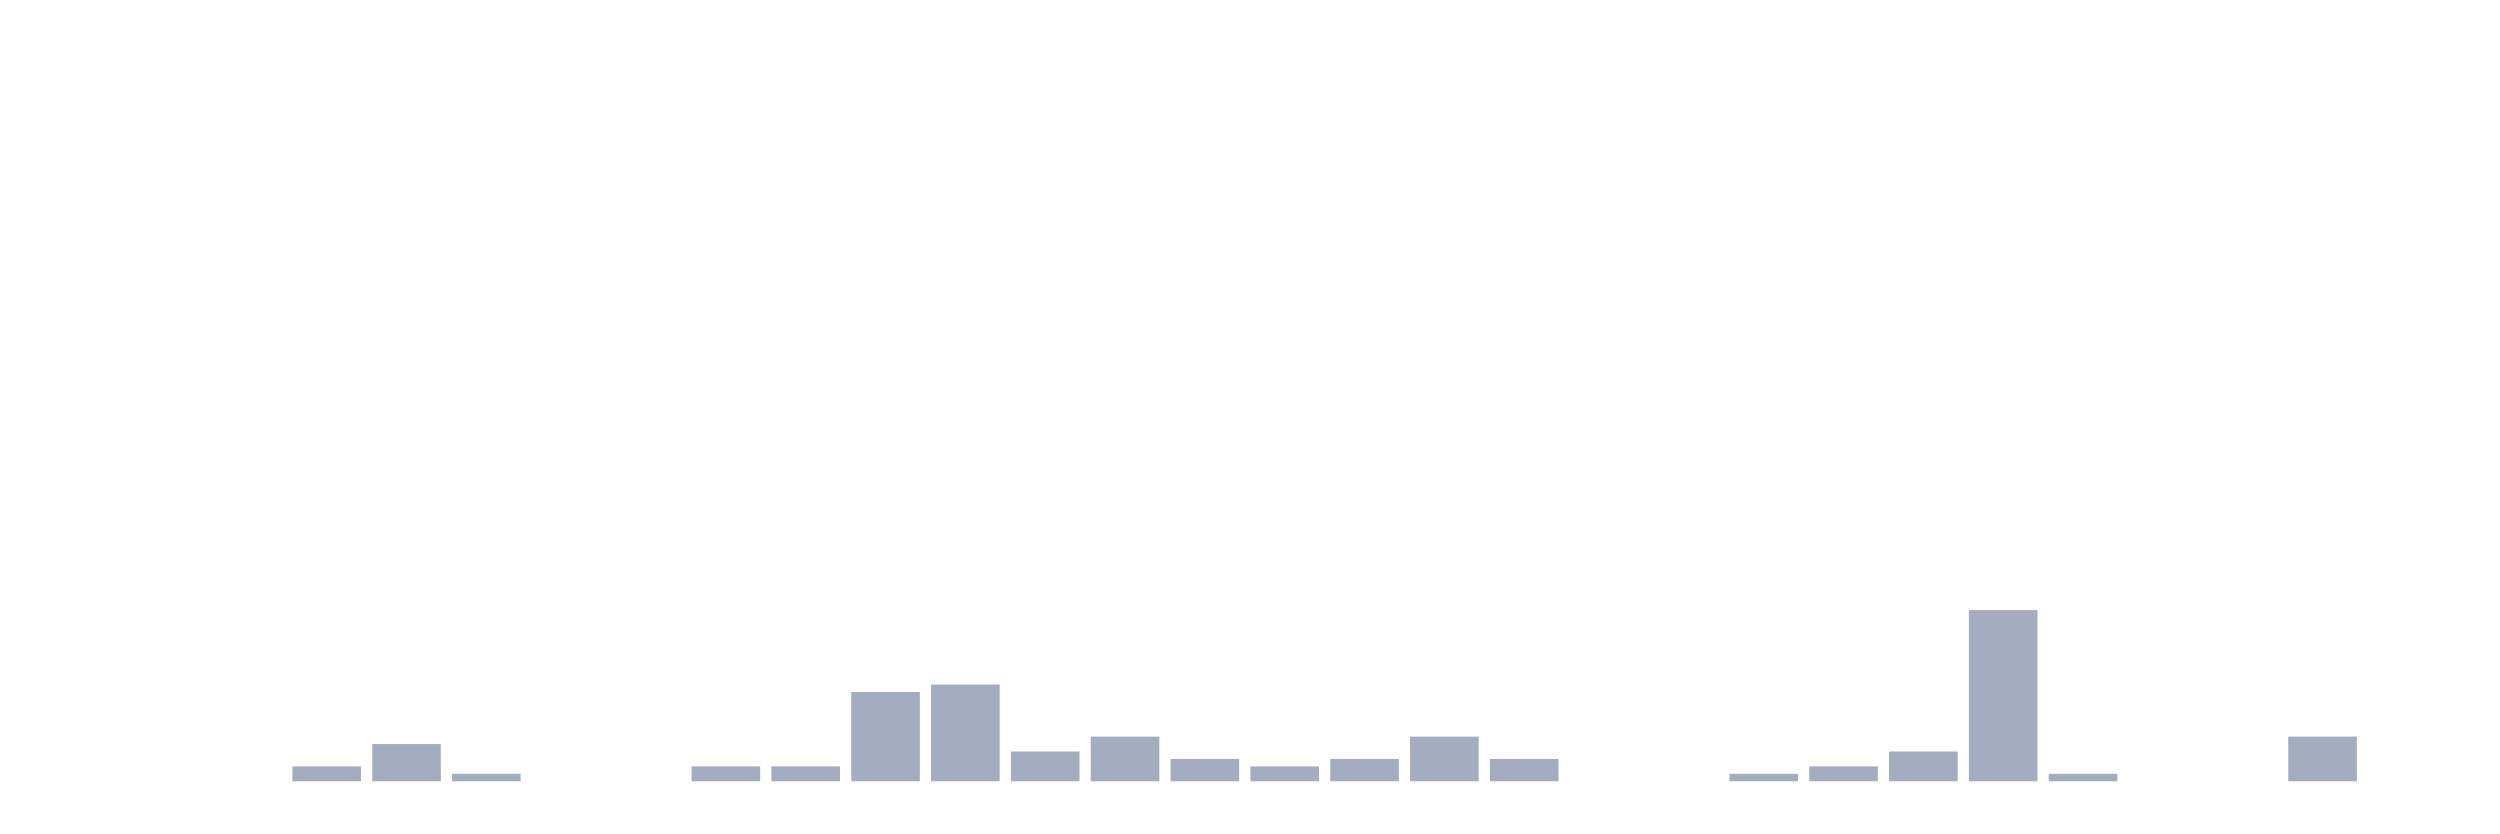
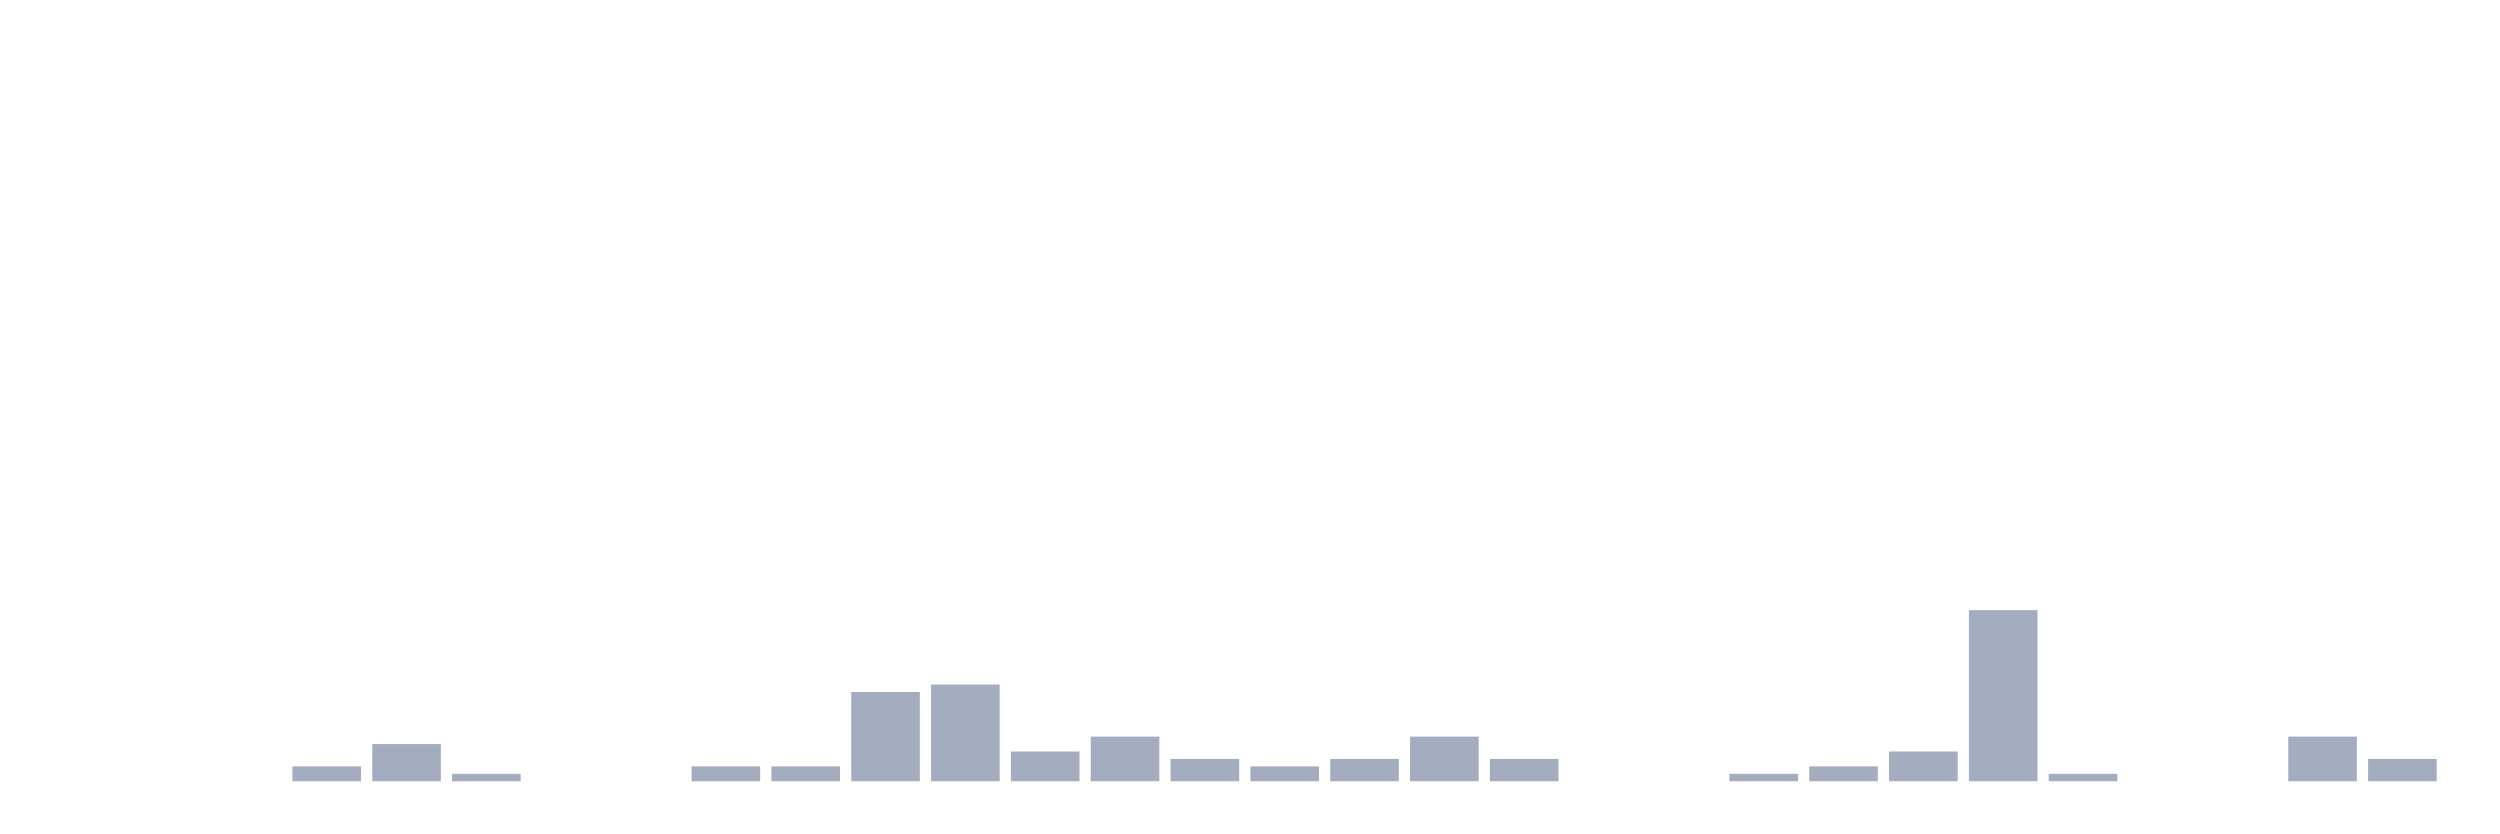
<svg xmlns="http://www.w3.org/2000/svg" viewBox="0 0 480 160">
  <g transform="translate(10,10)">
    <rect class="bar" x="0.153" width="13.175" y="140" height="0" fill="rgb(164,173,192)" />
    <rect class="bar" x="15.482" width="13.175" y="140" height="0" fill="rgb(164,173,192)" />
    <rect class="bar" x="30.81" width="13.175" y="140" height="0" fill="rgb(164,173,192)" />
    <rect class="bar" x="46.138" width="13.175" y="137.143" height="2.857" fill="rgb(164,173,192)" />
    <rect class="bar" x="61.466" width="13.175" y="132.857" height="7.143" fill="rgb(164,173,192)" />
    <rect class="bar" x="76.794" width="13.175" y="138.571" height="1.429" fill="rgb(164,173,192)" />
    <rect class="bar" x="92.123" width="13.175" y="140" height="0" fill="rgb(164,173,192)" />
    <rect class="bar" x="107.451" width="13.175" y="140" height="0" fill="rgb(164,173,192)" />
    <rect class="bar" x="122.779" width="13.175" y="137.143" height="2.857" fill="rgb(164,173,192)" />
    <rect class="bar" x="138.107" width="13.175" y="137.143" height="2.857" fill="rgb(164,173,192)" />
    <rect class="bar" x="153.436" width="13.175" y="122.857" height="17.143" fill="rgb(164,173,192)" />
    <rect class="bar" x="168.764" width="13.175" y="121.429" height="18.571" fill="rgb(164,173,192)" />
    <rect class="bar" x="184.092" width="13.175" y="134.286" height="5.714" fill="rgb(164,173,192)" />
    <rect class="bar" x="199.42" width="13.175" y="131.429" height="8.571" fill="rgb(164,173,192)" />
    <rect class="bar" x="214.748" width="13.175" y="135.714" height="4.286" fill="rgb(164,173,192)" />
    <rect class="bar" x="230.077" width="13.175" y="137.143" height="2.857" fill="rgb(164,173,192)" />
    <rect class="bar" x="245.405" width="13.175" y="135.714" height="4.286" fill="rgb(164,173,192)" />
    <rect class="bar" x="260.733" width="13.175" y="131.429" height="8.571" fill="rgb(164,173,192)" />
    <rect class="bar" x="276.061" width="13.175" y="135.714" height="4.286" fill="rgb(164,173,192)" />
    <rect class="bar" x="291.39" width="13.175" y="140" height="0" fill="rgb(164,173,192)" />
    <rect class="bar" x="306.718" width="13.175" y="140" height="0" fill="rgb(164,173,192)" />
    <rect class="bar" x="322.046" width="13.175" y="138.571" height="1.429" fill="rgb(164,173,192)" />
    <rect class="bar" x="337.374" width="13.175" y="137.143" height="2.857" fill="rgb(164,173,192)" />
    <rect class="bar" x="352.702" width="13.175" y="134.286" height="5.714" fill="rgb(164,173,192)" />
    <rect class="bar" x="368.031" width="13.175" y="107.143" height="32.857" fill="rgb(164,173,192)" />
    <rect class="bar" x="383.359" width="13.175" y="138.571" height="1.429" fill="rgb(164,173,192)" />
    <rect class="bar" x="398.687" width="13.175" y="140" height="0" fill="rgb(164,173,192)" />
    <rect class="bar" x="414.015" width="13.175" y="140" height="0" fill="rgb(164,173,192)" />
    <rect class="bar" x="429.344" width="13.175" y="131.429" height="8.571" fill="rgb(164,173,192)" />
-     <rect class="bar" x="444.672" width="13.175" y="140" height="0" fill="rgb(164,173,192)" />
+     <rect class="bar" x="444.672" width="13.175" y="135.714" height="4.286" fill="rgb(164,173,192)" />
  </g>
</svg>
